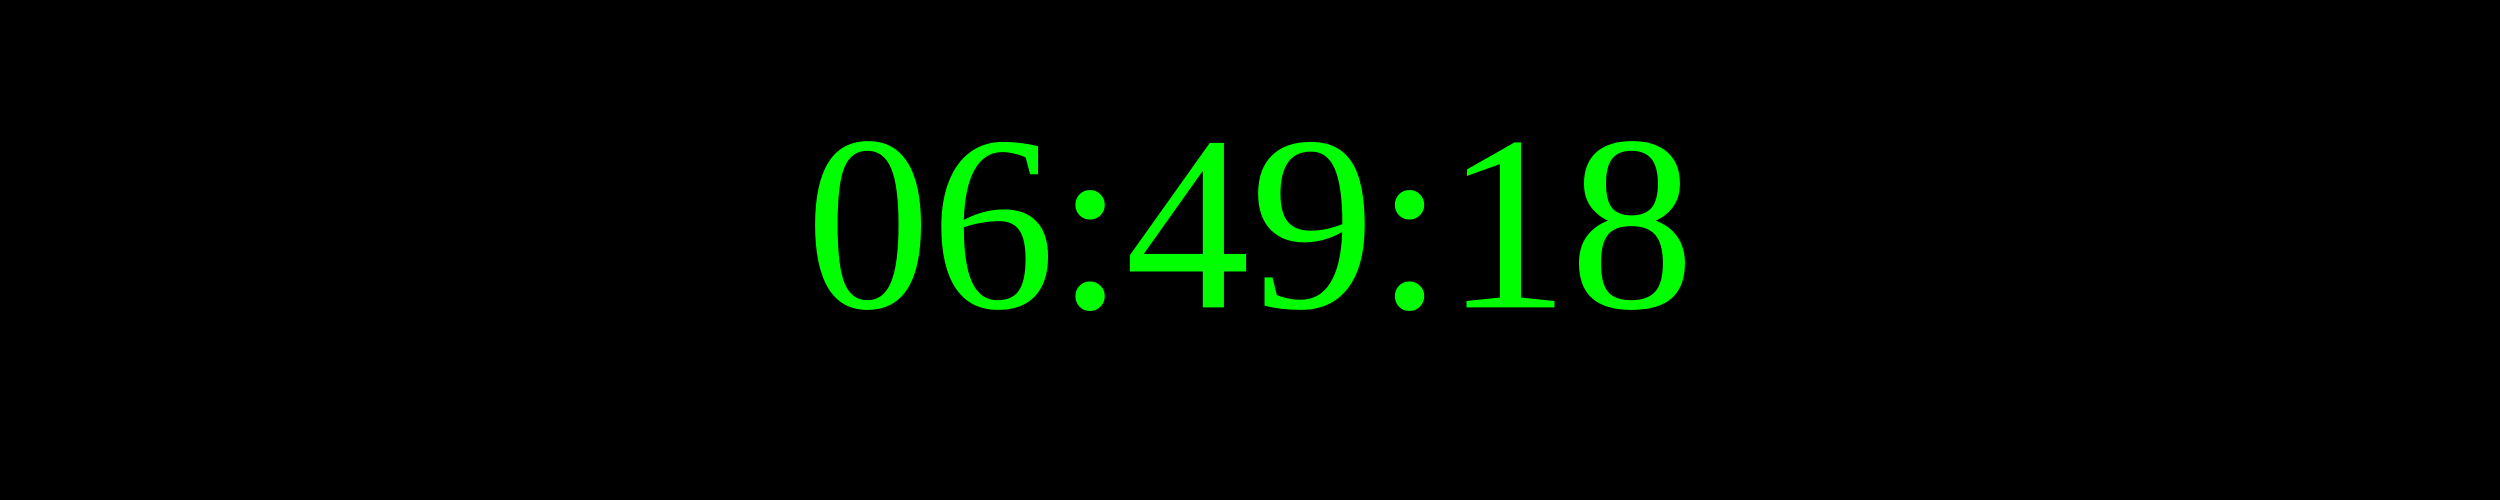
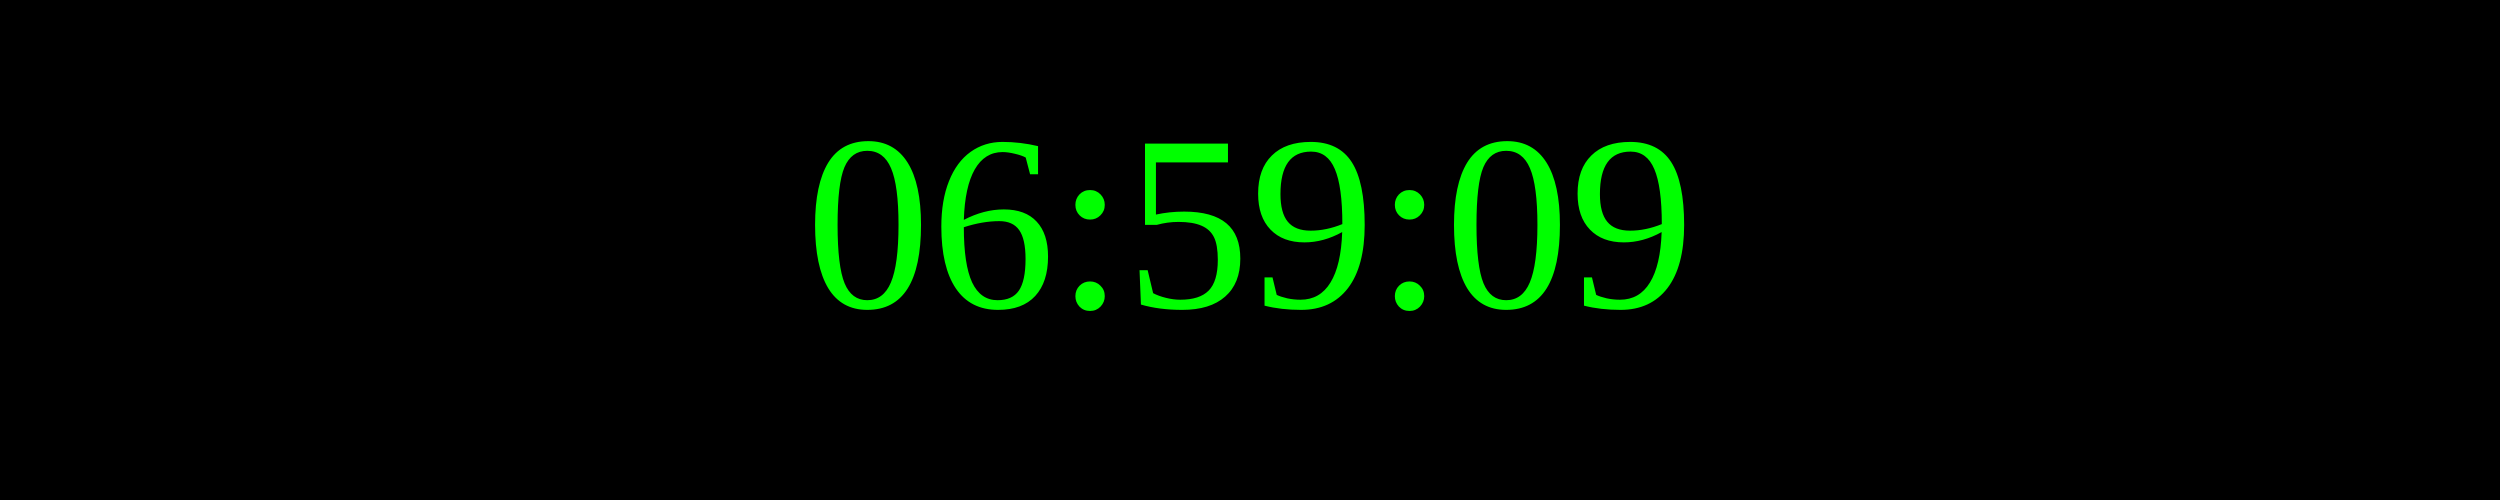
<svg xmlns="http://www.w3.org/2000/svg" width="250" height="50">
  <rect width="100%" height="100%" fill="black" />
  <text x="50%" y="50%" font-size="25" fill="lime" text-anchor="middle" dominant-baseline="middle">
- 06:49:18
+ 06:59:09
</text>
</svg>
